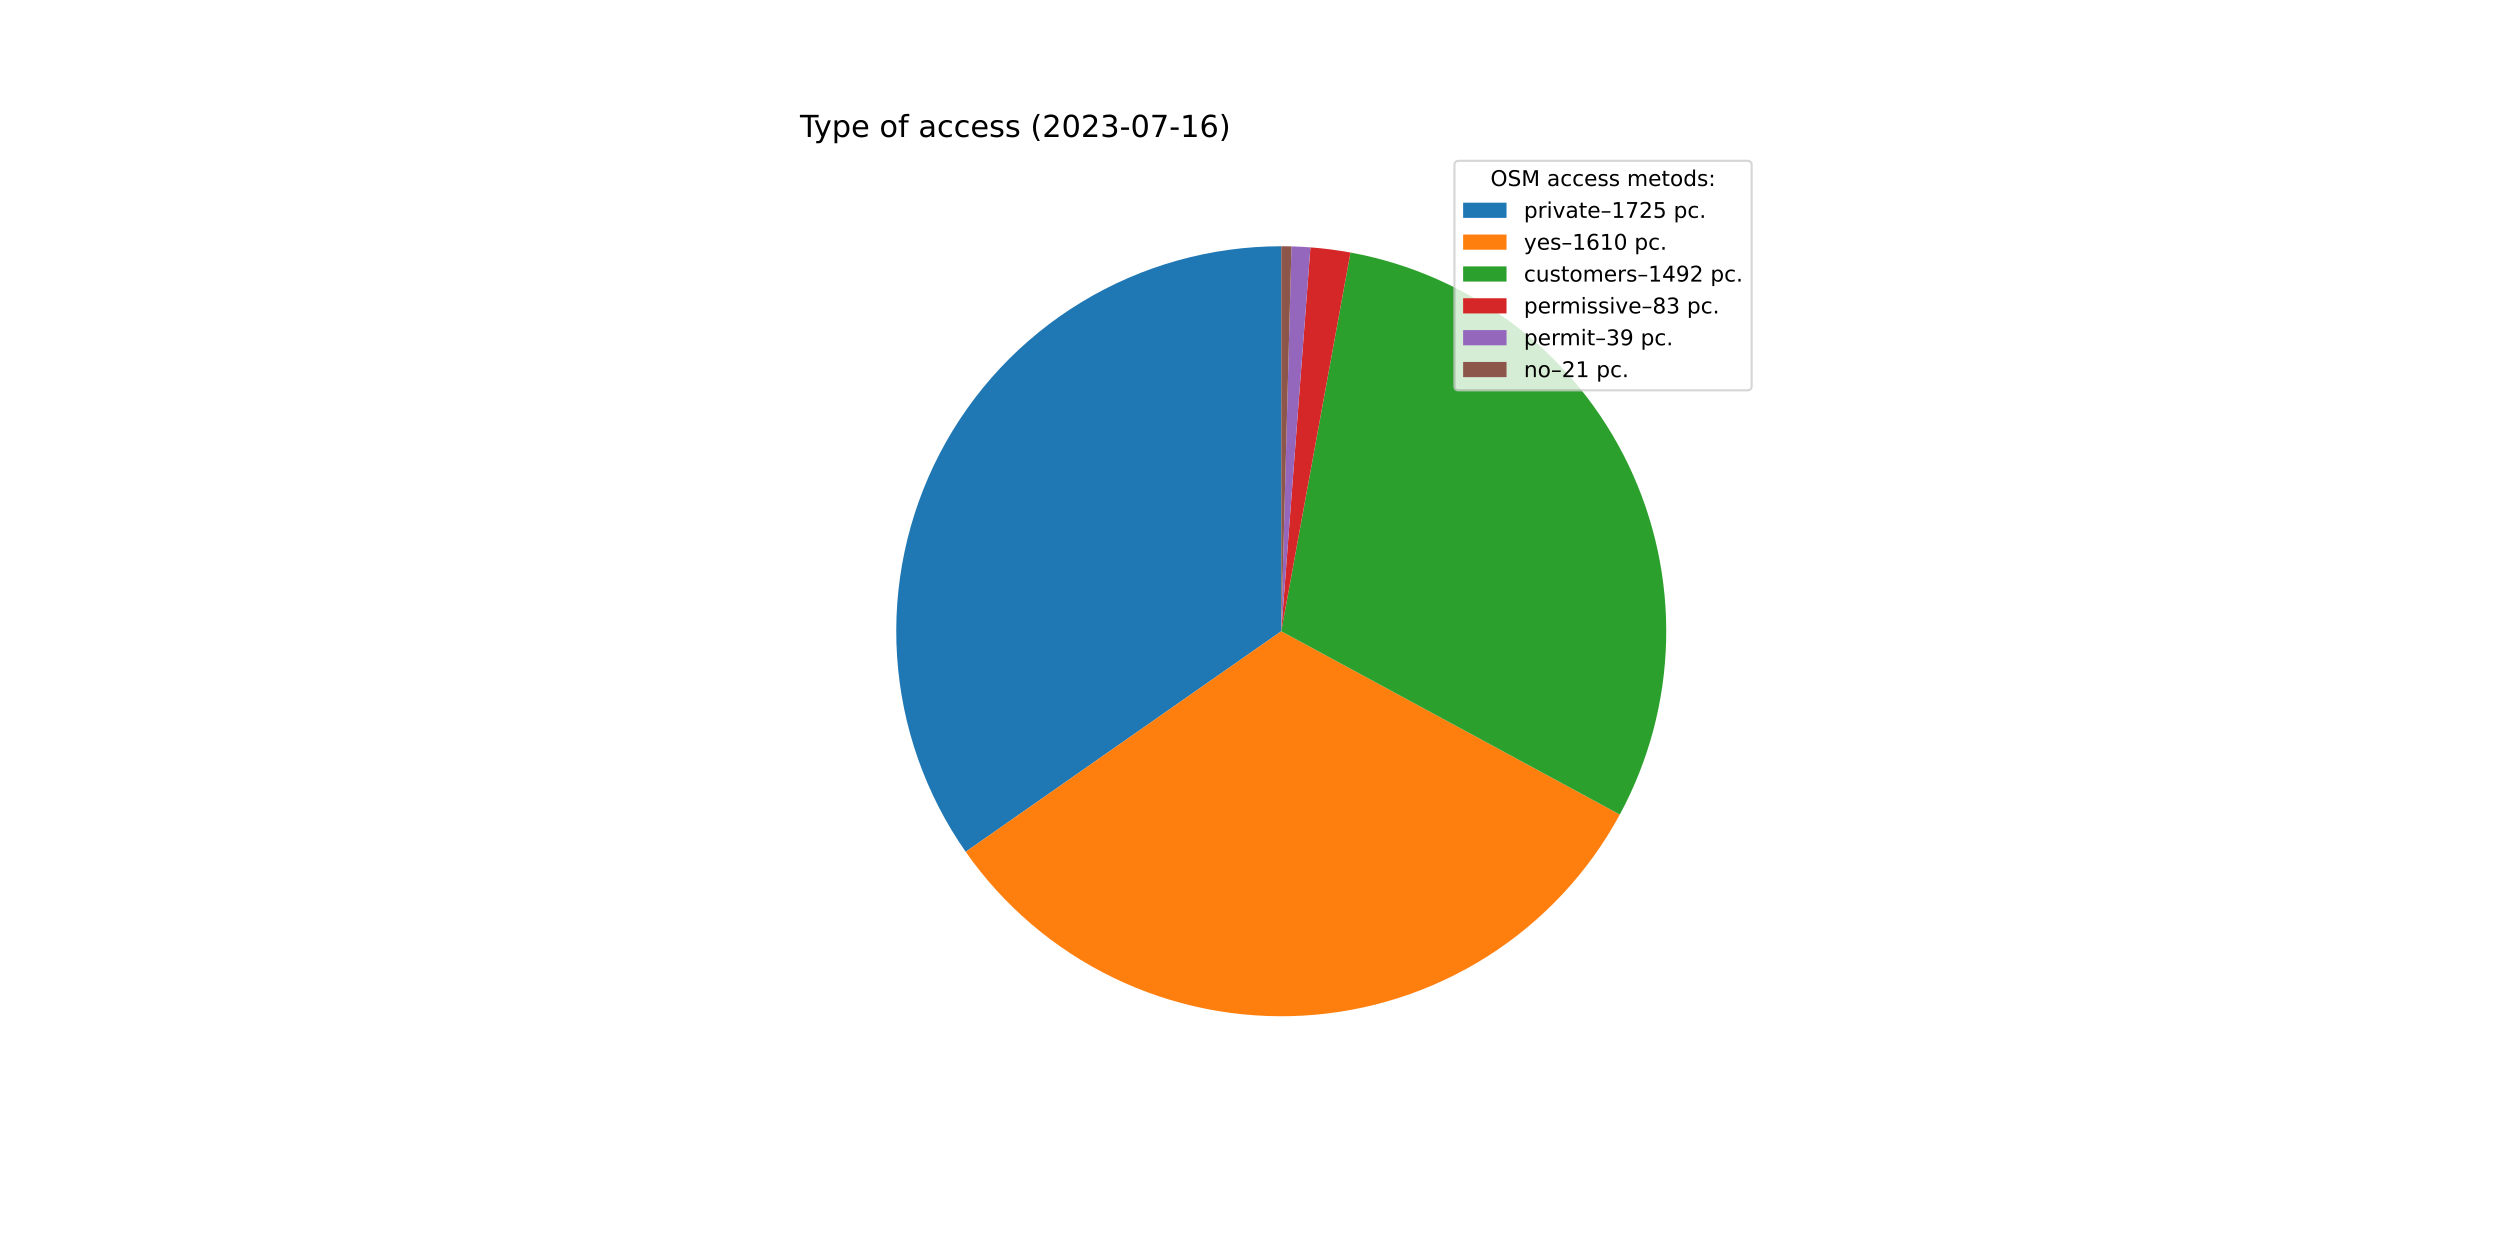
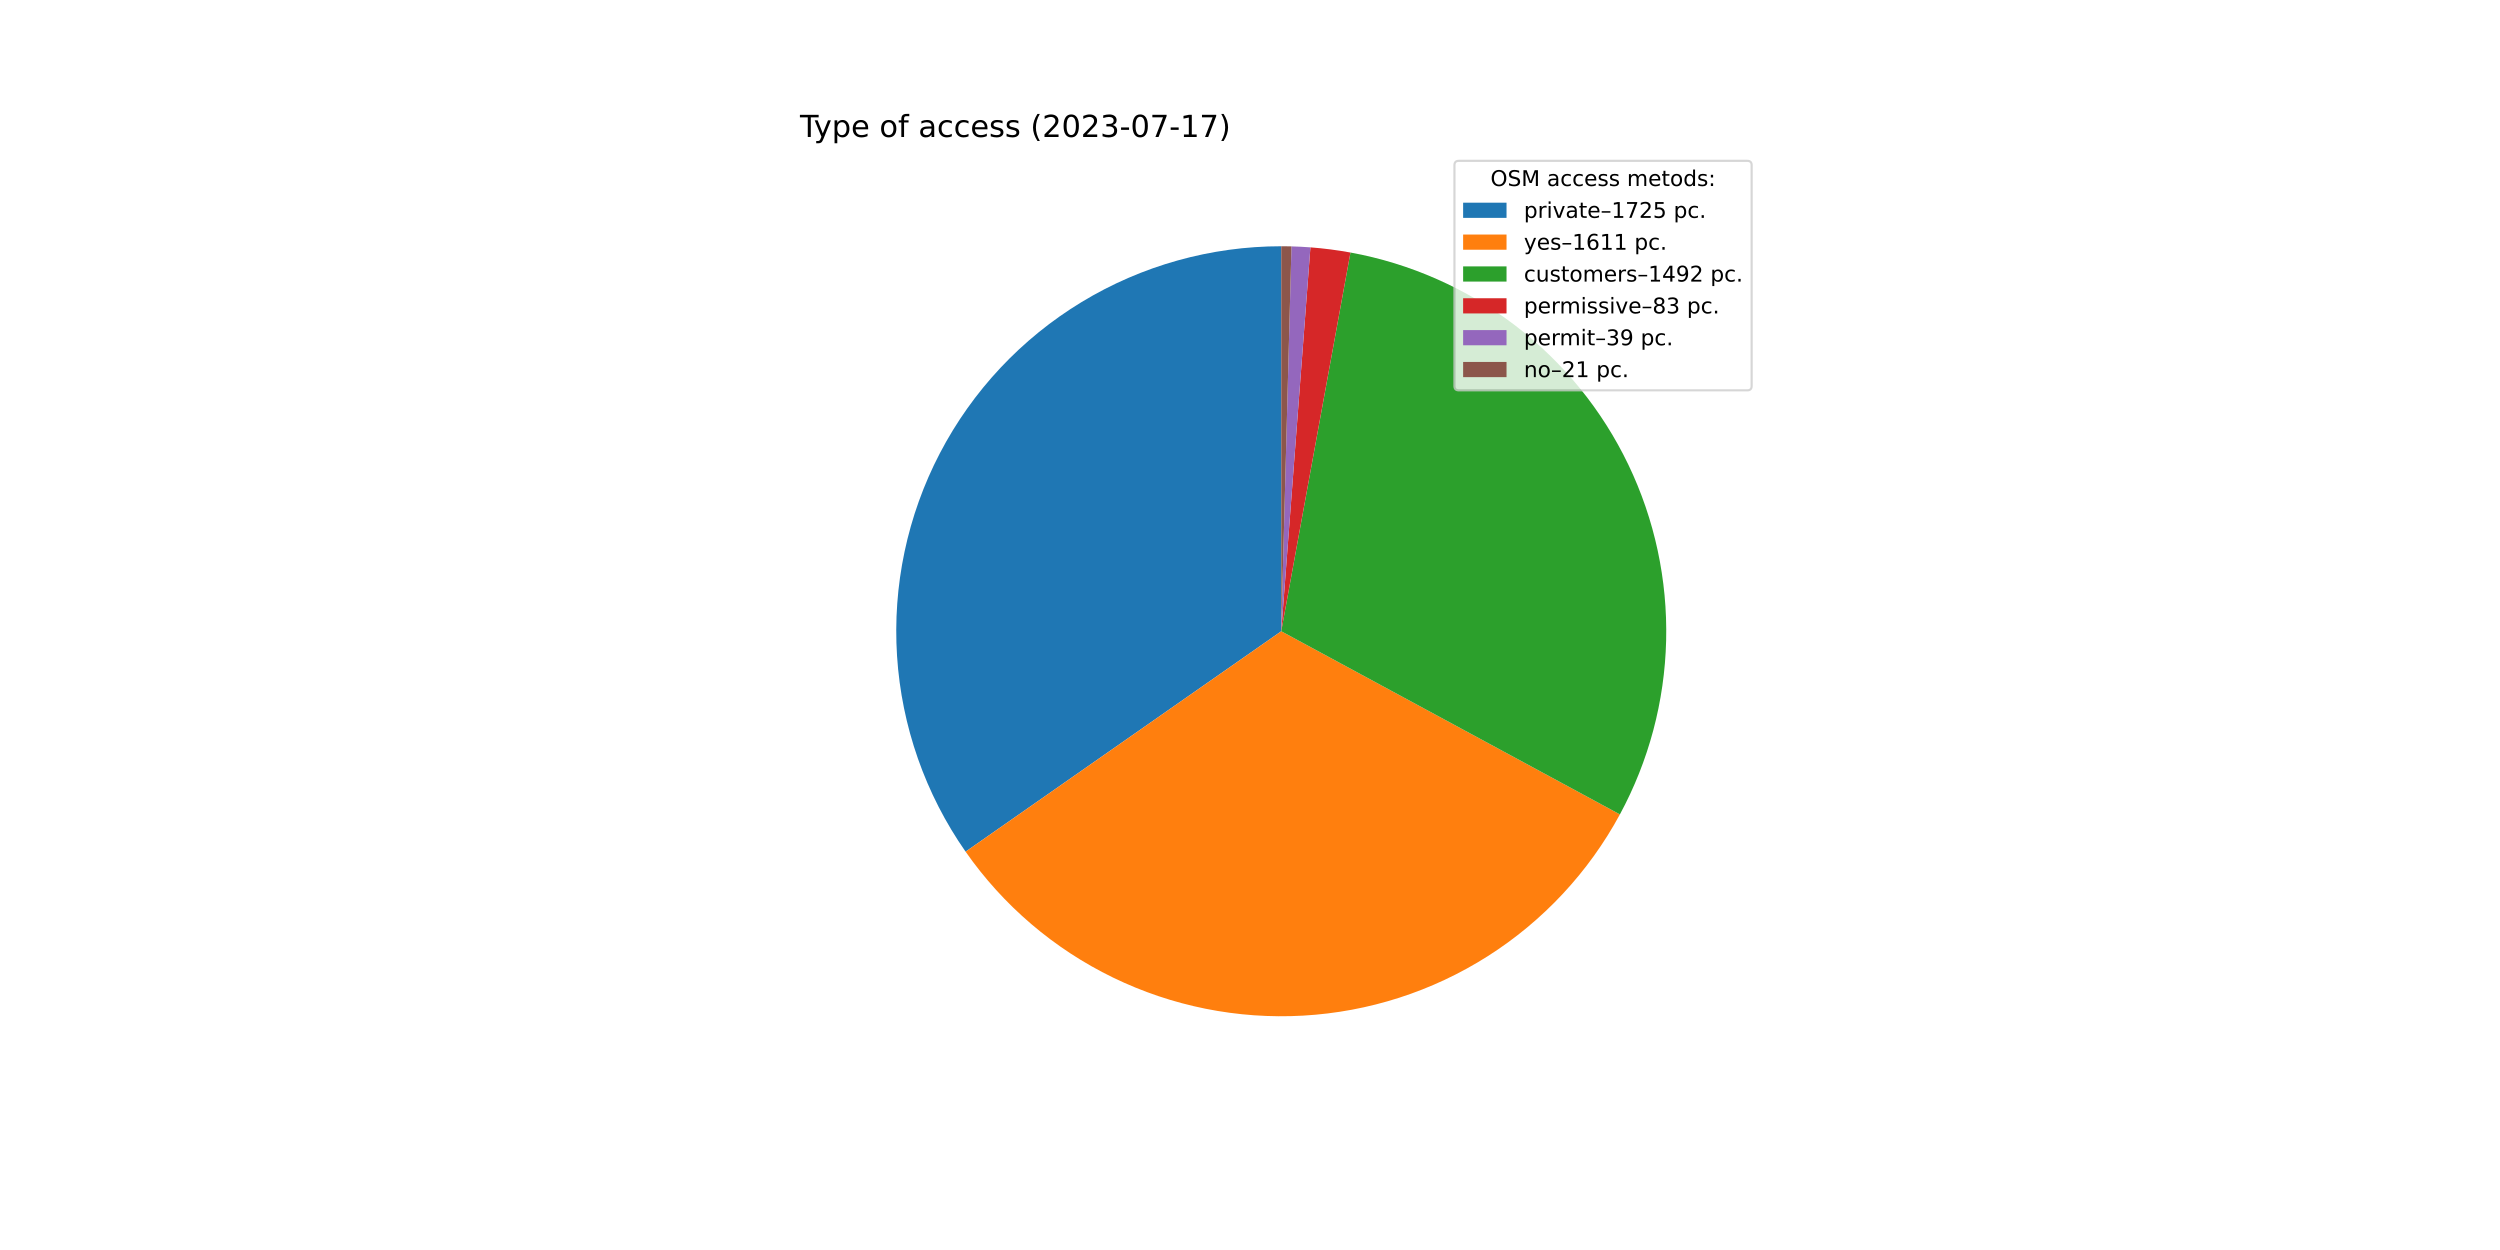
<svg xmlns="http://www.w3.org/2000/svg" xmlns:xlink="http://www.w3.org/1999/xlink" width="1152pt" height="576pt" viewBox="0 0 1152 576" version="1.1">
  <defs>
    <style type="text/css">*{stroke-linejoin: round; stroke-linecap: butt}</style>
  </defs>
  <g id="figure_1">
    <g id="patch_1">
      <path d="M 0 576  L 1152 576  L 1152 0  L 0 0  z " style="fill: #ffffff" />
    </g>
    <g id="axes_1">
      <g id="patch_2">
-         <path d="M 590.4 113.472  C 557.961 113.472 526.135 122.369 498.399 139.192  C 470.663 156.014 448.064 180.126 433.073 208.893  C 418.082 237.66 411.264 269.996 413.364 302.366  C 415.465 334.737 426.404 365.921 444.987 392.509  L 590.4 290.88  L 590.4 113.472  z " style="fill: #1f77b4" />
+         <path d="M 590.4 113.472  C 557.968 113.472 526.148 122.366 498.415 139.182  C 470.683 155.997 448.086 180.1 433.091 208.859  C 418.097 237.617 411.271 269.943 413.36 302.308  C 415.45 334.673 426.375 365.854 444.942 392.446  L 590.4 290.88  L 590.4 113.472  z " style="fill: #1f77b4" />
      </g>
      <g id="patch_3">
-         <path d="M 444.987 392.509  C 462.317 417.306 485.706 437.263 512.921 450.475  C 540.136 463.687 570.284 469.721 600.487 468.001  C 630.691 466.281 659.959 456.863 685.498 440.646  C 711.037 424.43 732.009 401.947 746.412 375.343  L 590.4 290.88  L 444.987 392.509  z " style="fill: #ff7f0e" />
+         <path d="M 444.942 392.446  C 462.269 417.261 485.661 437.234 512.885 450.458  C 540.109 463.682 570.269 469.722 600.485 468.001  C 630.702 466.281 659.981 456.856 685.528 440.627  C 711.075 424.399 732.049 401.899 746.447 375.278  L 590.4 290.88  L 444.942 392.446  z " style="fill: #ff7f0e" />
      </g>
      <g id="patch_4">
-         <path d="M 746.412 375.343  C 759.749 350.707 767.064 323.259 767.754 295.253  C 768.445 267.247 762.492 239.472 750.385 214.209  C 738.278 188.946 720.357 166.906 698.095 149.9  C 675.833 132.894 649.856 121.4 622.298 116.363  L 590.4 290.88  L 746.412 375.343  z " style="fill: #2ca02c" />
+         <path d="M 746.447 375.278  C 759.771 350.642 767.074 323.197 767.755 295.196  C 768.437 267.196 762.478 239.428 750.367 214.173  C 738.257 188.917 720.336 166.885 698.076 149.886  C 675.817 132.886 649.844 121.397 622.292 116.362  L 590.4 290.88  L 746.447 375.278  z " style="fill: #2ca02c" />
      </g>
      <g id="patch_5">
-         <path d="M 622.298 116.363  C 619.246 115.805 616.18 115.328 613.102 114.931  C 610.025 114.534 606.938 114.217 603.844 113.982  L 590.4 290.88  L 622.298 116.363  z " style="fill: #d62728" />
+         <path d="M 622.292 116.362  C 619.24 115.804 616.174 115.327 613.098 114.93  C 610.021 114.533 606.935 114.217 603.841 113.982  L 590.4 290.88  L 622.292 116.362  z " style="fill: #d62728" />
      </g>
      <g id="patch_6">
-         <path d="M 603.844 113.982  C 602.39 113.872 600.935 113.779 599.479 113.704  C 598.024 113.63 596.567 113.573 595.109 113.535  L 590.4 290.88  L 603.844 113.982  z " style="fill: #9467bd" />
+         <path d="M 603.841 113.982  C 602.388 113.871 600.933 113.779 599.478 113.704  C 598.022 113.63 596.565 113.573 595.108 113.534  L 590.4 290.88  L 603.841 113.982  z " style="fill: #9467bd" />
      </g>
      <g id="patch_7">
-         <path d="M 595.109 113.535  C 594.325 113.514 593.54 113.498 592.755 113.488  C 591.97 113.477 591.185 113.472 590.4 113.472  L 590.4 290.88  L 595.109 113.535  z " style="fill: #8c564b" />
+         <path d="M 595.108 113.534  C 594.324 113.514 593.539 113.498 592.754 113.488  C 591.97 113.477 591.185 113.472 590.4 113.472  L 590.4 290.88  L 595.108 113.534  z " style="fill: #8c564b" />
      </g>
      <g id="matplotlib.axis_1" />
      <g id="matplotlib.axis_2" />
      <g id="text_1">
        <g transform="translate(368.64 63.12)scale(0.14 -0.14)">
          <defs>
            <path id="DejaVuSans-54" d="M -19 4666  L 3928 4666  L 3928 4134  L 2272 4134  L 2272 0  L 1638 0  L 1638 4134  L -19 4134  L -19 4666  z " transform="scale(0.015625)" />
            <path id="DejaVuSans-79" d="M 2059 -325  Q 1816 -950 1584 -1140  Q 1353 -1331 966 -1331  L 506 -1331  L 506 -850  L 844 -850  Q 1081 -850 1212 -737  Q 1344 -625 1503 -206  L 1606 56  L 191 3500  L 800 3500  L 1894 763  L 2988 3500  L 3597 3500  L 2059 -325  z " transform="scale(0.015625)" />
            <path id="DejaVuSans-70" d="M 1159 525  L 1159 -1331  L 581 -1331  L 581 3500  L 1159 3500  L 1159 2969  Q 1341 3281 1617 3432  Q 1894 3584 2278 3584  Q 2916 3584 3314 3078  Q 3713 2572 3713 1747  Q 3713 922 3314 415  Q 2916 -91 2278 -91  Q 1894 -91 1617 61  Q 1341 213 1159 525  z M 3116 1747  Q 3116 2381 2855 2742  Q 2594 3103 2138 3103  Q 1681 3103 1420 2742  Q 1159 2381 1159 1747  Q 1159 1113 1420 752  Q 1681 391 2138 391  Q 2594 391 2855 752  Q 3116 1113 3116 1747  z " transform="scale(0.015625)" />
            <path id="DejaVuSans-65" d="M 3597 1894  L 3597 1613  L 953 1613  Q 991 1019 1311 708  Q 1631 397 2203 397  Q 2534 397 2845 478  Q 3156 559 3463 722  L 3463 178  Q 3153 47 2828 -22  Q 2503 -91 2169 -91  Q 1331 -91 842 396  Q 353 884 353 1716  Q 353 2575 817 3079  Q 1281 3584 2069 3584  Q 2775 3584 3186 3129  Q 3597 2675 3597 1894  z M 3022 2063  Q 3016 2534 2758 2815  Q 2500 3097 2075 3097  Q 1594 3097 1305 2825  Q 1016 2553 972 2059  L 3022 2063  z " transform="scale(0.015625)" />
            <path id="DejaVuSans-20" transform="scale(0.015625)" />
            <path id="DejaVuSans-6f" d="M 1959 3097  Q 1497 3097 1228 2736  Q 959 2375 959 1747  Q 959 1119 1226 758  Q 1494 397 1959 397  Q 2419 397 2687 759  Q 2956 1122 2956 1747  Q 2956 2369 2687 2733  Q 2419 3097 1959 3097  z M 1959 3584  Q 2709 3584 3137 3096  Q 3566 2609 3566 1747  Q 3566 888 3137 398  Q 2709 -91 1959 -91  Q 1206 -91 779 398  Q 353 888 353 1747  Q 353 2609 779 3096  Q 1206 3584 1959 3584  z " transform="scale(0.015625)" />
            <path id="DejaVuSans-66" d="M 2375 4863  L 2375 4384  L 1825 4384  Q 1516 4384 1395 4259  Q 1275 4134 1275 3809  L 1275 3500  L 2222 3500  L 2222 3053  L 1275 3053  L 1275 0  L 697 0  L 697 3053  L 147 3053  L 147 3500  L 697 3500  L 697 3744  Q 697 4328 969 4595  Q 1241 4863 1831 4863  L 2375 4863  z " transform="scale(0.015625)" />
            <path id="DejaVuSans-61" d="M 2194 1759  Q 1497 1759 1228 1600  Q 959 1441 959 1056  Q 959 750 1161 570  Q 1363 391 1709 391  Q 2188 391 2477 730  Q 2766 1069 2766 1631  L 2766 1759  L 2194 1759  z M 3341 1997  L 3341 0  L 2766 0  L 2766 531  Q 2569 213 2275 61  Q 1981 -91 1556 -91  Q 1019 -91 701 211  Q 384 513 384 1019  Q 384 1609 779 1909  Q 1175 2209 1959 2209  L 2766 2209  L 2766 2266  Q 2766 2663 2505 2880  Q 2244 3097 1772 3097  Q 1472 3097 1187 3025  Q 903 2953 641 2809  L 641 3341  Q 956 3463 1253 3523  Q 1550 3584 1831 3584  Q 2591 3584 2966 3190  Q 3341 2797 3341 1997  z " transform="scale(0.015625)" />
            <path id="DejaVuSans-63" d="M 3122 3366  L 3122 2828  Q 2878 2963 2633 3030  Q 2388 3097 2138 3097  Q 1578 3097 1268 2742  Q 959 2388 959 1747  Q 959 1106 1268 751  Q 1578 397 2138 397  Q 2388 397 2633 464  Q 2878 531 3122 666  L 3122 134  Q 2881 22 2623 -34  Q 2366 -91 2075 -91  Q 1284 -91 818 406  Q 353 903 353 1747  Q 353 2603 823 3093  Q 1294 3584 2113 3584  Q 2378 3584 2631 3529  Q 2884 3475 3122 3366  z " transform="scale(0.015625)" />
            <path id="DejaVuSans-73" d="M 2834 3397  L 2834 2853  Q 2591 2978 2328 3040  Q 2066 3103 1784 3103  Q 1356 3103 1142 2972  Q 928 2841 928 2578  Q 928 2378 1081 2264  Q 1234 2150 1697 2047  L 1894 2003  Q 2506 1872 2764 1633  Q 3022 1394 3022 966  Q 3022 478 2636 193  Q 2250 -91 1575 -91  Q 1294 -91 989 -36  Q 684 19 347 128  L 347 722  Q 666 556 975 473  Q 1284 391 1588 391  Q 1994 391 2212 530  Q 2431 669 2431 922  Q 2431 1156 2273 1281  Q 2116 1406 1581 1522  L 1381 1569  Q 847 1681 609 1914  Q 372 2147 372 2553  Q 372 3047 722 3315  Q 1072 3584 1716 3584  Q 2034 3584 2315 3537  Q 2597 3491 2834 3397  z " transform="scale(0.015625)" />
            <path id="DejaVuSans-28" d="M 1984 4856  Q 1566 4138 1362 3434  Q 1159 2731 1159 2009  Q 1159 1288 1364 580  Q 1569 -128 1984 -844  L 1484 -844  Q 1016 -109 783 600  Q 550 1309 550 2009  Q 550 2706 781 3412  Q 1013 4119 1484 4856  L 1984 4856  z " transform="scale(0.015625)" />
            <path id="DejaVuSans-32" d="M 1228 531  L 3431 531  L 3431 0  L 469 0  L 469 531  Q 828 903 1448 1529  Q 2069 2156 2228 2338  Q 2531 2678 2651 2914  Q 2772 3150 2772 3378  Q 2772 3750 2511 3984  Q 2250 4219 1831 4219  Q 1534 4219 1204 4116  Q 875 4013 500 3803  L 500 4441  Q 881 4594 1212 4672  Q 1544 4750 1819 4750  Q 2544 4750 2975 4387  Q 3406 4025 3406 3419  Q 3406 3131 3298 2873  Q 3191 2616 2906 2266  Q 2828 2175 2409 1742  Q 1991 1309 1228 531  z " transform="scale(0.015625)" />
            <path id="DejaVuSans-30" d="M 2034 4250  Q 1547 4250 1301 3770  Q 1056 3291 1056 2328  Q 1056 1369 1301 889  Q 1547 409 2034 409  Q 2525 409 2770 889  Q 3016 1369 3016 2328  Q 3016 3291 2770 3770  Q 2525 4250 2034 4250  z M 2034 4750  Q 2819 4750 3233 4129  Q 3647 3509 3647 2328  Q 3647 1150 3233 529  Q 2819 -91 2034 -91  Q 1250 -91 836 529  Q 422 1150 422 2328  Q 422 3509 836 4129  Q 1250 4750 2034 4750  z " transform="scale(0.015625)" />
            <path id="DejaVuSans-33" d="M 2597 2516  Q 3050 2419 3304 2112  Q 3559 1806 3559 1356  Q 3559 666 3084 287  Q 2609 -91 1734 -91  Q 1441 -91 1130 -33  Q 819 25 488 141  L 488 750  Q 750 597 1062 519  Q 1375 441 1716 441  Q 2309 441 2620 675  Q 2931 909 2931 1356  Q 2931 1769 2642 2001  Q 2353 2234 1838 2234  L 1294 2234  L 1294 2753  L 1863 2753  Q 2328 2753 2575 2939  Q 2822 3125 2822 3475  Q 2822 3834 2567 4026  Q 2313 4219 1838 4219  Q 1578 4219 1281 4162  Q 984 4106 628 3988  L 628 4550  Q 988 4650 1302 4700  Q 1616 4750 1894 4750  Q 2613 4750 3031 4423  Q 3450 4097 3450 3541  Q 3450 3153 3228 2886  Q 3006 2619 2597 2516  z " transform="scale(0.015625)" />
            <path id="DejaVuSans-2d" d="M 313 2009  L 1997 2009  L 1997 1497  L 313 1497  L 313 2009  z " transform="scale(0.015625)" />
            <path id="DejaVuSans-37" d="M 525 4666  L 3525 4666  L 3525 4397  L 1831 0  L 1172 0  L 2766 4134  L 525 4134  L 525 4666  z " transform="scale(0.015625)" />
            <path id="DejaVuSans-31" d="M 794 531  L 1825 531  L 1825 4091  L 703 3866  L 703 4441  L 1819 4666  L 2450 4666  L 2450 531  L 3481 531  L 3481 0  L 794 0  L 794 531  z " transform="scale(0.015625)" />
-             <path id="DejaVuSans-36" d="M 2113 2584  Q 1688 2584 1439 2293  Q 1191 2003 1191 1497  Q 1191 994 1439 701  Q 1688 409 2113 409  Q 2538 409 2786 701  Q 3034 994 3034 1497  Q 3034 2003 2786 2293  Q 2538 2584 2113 2584  z M 3366 4563  L 3366 3988  Q 3128 4100 2886 4159  Q 2644 4219 2406 4219  Q 1781 4219 1451 3797  Q 1122 3375 1075 2522  Q 1259 2794 1537 2939  Q 1816 3084 2150 3084  Q 2853 3084 3261 2657  Q 3669 2231 3669 1497  Q 3669 778 3244 343  Q 2819 -91 2113 -91  Q 1303 -91 875 529  Q 447 1150 447 2328  Q 447 3434 972 4092  Q 1497 4750 2381 4750  Q 2619 4750 2861 4703  Q 3103 4656 3366 4563  z " transform="scale(0.015625)" />
            <path id="DejaVuSans-29" d="M 513 4856  L 1013 4856  Q 1481 4119 1714 3412  Q 1947 2706 1947 2009  Q 1947 1309 1714 600  Q 1481 -109 1013 -844  L 513 -844  Q 928 -128 1133 580  Q 1338 1288 1338 2009  Q 1338 2731 1133 3434  Q 928 4138 513 4856  z " transform="scale(0.015625)" />
          </defs>
          <use xlink:href="#DejaVuSans-54" />
          <use xlink:href="#DejaVuSans-79" x="45.459" />
          <use xlink:href="#DejaVuSans-70" x="104.639" />
          <use xlink:href="#DejaVuSans-65" x="168.115" />
          <use xlink:href="#DejaVuSans-20" x="229.639" />
          <use xlink:href="#DejaVuSans-6f" x="261.426" />
          <use xlink:href="#DejaVuSans-66" x="322.607" />
          <use xlink:href="#DejaVuSans-20" x="357.812" />
          <use xlink:href="#DejaVuSans-61" x="389.6" />
          <use xlink:href="#DejaVuSans-63" x="450.879" />
          <use xlink:href="#DejaVuSans-63" x="505.859" />
          <use xlink:href="#DejaVuSans-65" x="560.84" />
          <use xlink:href="#DejaVuSans-73" x="622.363" />
          <use xlink:href="#DejaVuSans-73" x="674.463" />
          <use xlink:href="#DejaVuSans-20" x="726.562" />
          <use xlink:href="#DejaVuSans-28" x="758.35" />
          <use xlink:href="#DejaVuSans-32" x="797.363" />
          <use xlink:href="#DejaVuSans-30" x="860.986" />
          <use xlink:href="#DejaVuSans-32" x="924.609" />
          <use xlink:href="#DejaVuSans-33" x="988.232" />
          <use xlink:href="#DejaVuSans-2d" x="1051.855" />
          <use xlink:href="#DejaVuSans-30" x="1087.939" />
          <use xlink:href="#DejaVuSans-37" x="1151.562" />
          <use xlink:href="#DejaVuSans-2d" x="1215.186" />
          <use xlink:href="#DejaVuSans-31" x="1251.27" />
-           <use xlink:href="#DejaVuSans-36" x="1314.893" />
+           <use xlink:href="#DejaVuSans-37" x="1314.893" />
          <use xlink:href="#DejaVuSans-29" x="1378.516" />
        </g>
      </g>
      <g id="legend_1">
        <g id="patch_8">
          <path d="M 672.208 179.867  L 805.16 179.867  Q 807.16 179.867 807.16 177.867  L 807.16 76.12  Q 807.16 74.12 805.16 74.12  L 672.208 74.12  Q 670.208 74.12 670.208 76.12  L 670.208 177.867  Q 670.208 179.867 672.208 179.867  z " style="fill: #ffffff; opacity: 0.8; stroke: #cccccc; stroke-linejoin: miter" />
        </g>
        <g id="text_2">
          <g transform="translate(686.8038 85.71844)scale(0.1 -0.1)">
            <defs>
              <path id="DejaVuSans-4f" d="M 2522 4238  Q 1834 4238 1429 3725  Q 1025 3213 1025 2328  Q 1025 1447 1429 934  Q 1834 422 2522 422  Q 3209 422 3611 934  Q 4013 1447 4013 2328  Q 4013 3213 3611 3725  Q 3209 4238 2522 4238  z M 2522 4750  Q 3503 4750 4090 4092  Q 4678 3434 4678 2328  Q 4678 1225 4090 567  Q 3503 -91 2522 -91  Q 1538 -91 948 565  Q 359 1222 359 2328  Q 359 3434 948 4092  Q 1538 4750 2522 4750  z " transform="scale(0.015625)" />
              <path id="DejaVuSans-53" d="M 3425 4513  L 3425 3897  Q 3066 4069 2747 4153  Q 2428 4238 2131 4238  Q 1616 4238 1336 4038  Q 1056 3838 1056 3469  Q 1056 3159 1242 3001  Q 1428 2844 1947 2747  L 2328 2669  Q 3034 2534 3370 2195  Q 3706 1856 3706 1288  Q 3706 609 3251 259  Q 2797 -91 1919 -91  Q 1588 -91 1214 -16  Q 841 59 441 206  L 441 856  Q 825 641 1194 531  Q 1563 422 1919 422  Q 2459 422 2753 634  Q 3047 847 3047 1241  Q 3047 1584 2836 1778  Q 2625 1972 2144 2069  L 1759 2144  Q 1053 2284 737 2584  Q 422 2884 422 3419  Q 422 4038 858 4394  Q 1294 4750 2059 4750  Q 2388 4750 2728 4690  Q 3069 4631 3425 4513  z " transform="scale(0.015625)" />
              <path id="DejaVuSans-4d" d="M 628 4666  L 1569 4666  L 2759 1491  L 3956 4666  L 4897 4666  L 4897 0  L 4281 0  L 4281 4097  L 3078 897  L 2444 897  L 1241 4097  L 1241 0  L 628 0  L 628 4666  z " transform="scale(0.015625)" />
              <path id="DejaVuSans-6d" d="M 3328 2828  Q 3544 3216 3844 3400  Q 4144 3584 4550 3584  Q 5097 3584 5394 3201  Q 5691 2819 5691 2113  L 5691 0  L 5113 0  L 5113 2094  Q 5113 2597 4934 2840  Q 4756 3084 4391 3084  Q 3944 3084 3684 2787  Q 3425 2491 3425 1978  L 3425 0  L 2847 0  L 2847 2094  Q 2847 2600 2669 2842  Q 2491 3084 2119 3084  Q 1678 3084 1418 2786  Q 1159 2488 1159 1978  L 1159 0  L 581 0  L 581 3500  L 1159 3500  L 1159 2956  Q 1356 3278 1631 3431  Q 1906 3584 2284 3584  Q 2666 3584 2933 3390  Q 3200 3197 3328 2828  z " transform="scale(0.015625)" />
              <path id="DejaVuSans-74" d="M 1172 4494  L 1172 3500  L 2356 3500  L 2356 3053  L 1172 3053  L 1172 1153  Q 1172 725 1289 603  Q 1406 481 1766 481  L 2356 481  L 2356 0  L 1766 0  Q 1100 0 847 248  Q 594 497 594 1153  L 594 3053  L 172 3053  L 172 3500  L 594 3500  L 594 4494  L 1172 4494  z " transform="scale(0.015625)" />
              <path id="DejaVuSans-64" d="M 2906 2969  L 2906 4863  L 3481 4863  L 3481 0  L 2906 0  L 2906 525  Q 2725 213 2448 61  Q 2172 -91 1784 -91  Q 1150 -91 751 415  Q 353 922 353 1747  Q 353 2572 751 3078  Q 1150 3584 1784 3584  Q 2172 3584 2448 3432  Q 2725 3281 2906 2969  z M 947 1747  Q 947 1113 1208 752  Q 1469 391 1925 391  Q 2381 391 2643 752  Q 2906 1113 2906 1747  Q 2906 2381 2643 2742  Q 2381 3103 1925 3103  Q 1469 3103 1208 2742  Q 947 2381 947 1747  z " transform="scale(0.015625)" />
              <path id="DejaVuSans-3a" d="M 750 794  L 1409 794  L 1409 0  L 750 0  L 750 794  z M 750 3309  L 1409 3309  L 1409 2516  L 750 2516  L 750 3309  z " transform="scale(0.015625)" />
            </defs>
            <use xlink:href="#DejaVuSans-4f" />
            <use xlink:href="#DejaVuSans-53" x="78.711" />
            <use xlink:href="#DejaVuSans-4d" x="142.188" />
            <use xlink:href="#DejaVuSans-20" x="228.467" />
            <use xlink:href="#DejaVuSans-61" x="260.254" />
            <use xlink:href="#DejaVuSans-63" x="321.533" />
            <use xlink:href="#DejaVuSans-63" x="376.514" />
            <use xlink:href="#DejaVuSans-65" x="431.494" />
            <use xlink:href="#DejaVuSans-73" x="493.018" />
            <use xlink:href="#DejaVuSans-73" x="545.117" />
            <use xlink:href="#DejaVuSans-20" x="597.217" />
            <use xlink:href="#DejaVuSans-6d" x="629.004" />
            <use xlink:href="#DejaVuSans-65" x="726.416" />
            <use xlink:href="#DejaVuSans-74" x="787.939" />
            <use xlink:href="#DejaVuSans-6f" x="827.148" />
            <use xlink:href="#DejaVuSans-64" x="888.33" />
            <use xlink:href="#DejaVuSans-73" x="951.807" />
            <use xlink:href="#DejaVuSans-3a" x="1003.906" />
          </g>
        </g>
        <g id="patch_9">
          <path d="M 674.208 100.397  L 694.208 100.397  L 694.208 93.397  L 674.208 93.397  z " style="fill: #1f77b4" />
        </g>
        <g id="text_3">
          <g transform="translate(702.2084 100.3966)scale(0.1 -0.1)">
            <defs>
              <path id="DejaVuSans-72" d="M 2631 2963  Q 2534 3019 2420 3045  Q 2306 3072 2169 3072  Q 1681 3072 1420 2755  Q 1159 2438 1159 1844  L 1159 0  L 581 0  L 581 3500  L 1159 3500  L 1159 2956  Q 1341 3275 1631 3429  Q 1922 3584 2338 3584  Q 2397 3584 2469 3576  Q 2541 3569 2628 3553  L 2631 2963  z " transform="scale(0.015625)" />
              <path id="DejaVuSans-69" d="M 603 3500  L 1178 3500  L 1178 0  L 603 0  L 603 3500  z M 603 4863  L 1178 4863  L 1178 4134  L 603 4134  L 603 4863  z " transform="scale(0.015625)" />
              <path id="DejaVuSans-76" d="M 191 3500  L 800 3500  L 1894 563  L 2988 3500  L 3597 3500  L 2284 0  L 1503 0  L 191 3500  z " transform="scale(0.015625)" />
              <path id="DejaVuSans-2013" d="M 313 1978  L 2888 1978  L 2888 1528  L 313 1528  L 313 1978  z " transform="scale(0.015625)" />
              <path id="DejaVuSans-35" d="M 691 4666  L 3169 4666  L 3169 4134  L 1269 4134  L 1269 2991  Q 1406 3038 1543 3061  Q 1681 3084 1819 3084  Q 2600 3084 3056 2656  Q 3513 2228 3513 1497  Q 3513 744 3044 326  Q 2575 -91 1722 -91  Q 1428 -91 1123 -41  Q 819 9 494 109  L 494 744  Q 775 591 1075 516  Q 1375 441 1709 441  Q 2250 441 2565 725  Q 2881 1009 2881 1497  Q 2881 1984 2565 2268  Q 2250 2553 1709 2553  Q 1456 2553 1204 2497  Q 953 2441 691 2322  L 691 4666  z " transform="scale(0.015625)" />
              <path id="DejaVuSans-2e" d="M 684 794  L 1344 794  L 1344 0  L 684 0  L 684 794  z " transform="scale(0.015625)" />
            </defs>
            <use xlink:href="#DejaVuSans-70" />
            <use xlink:href="#DejaVuSans-72" x="63.477" />
            <use xlink:href="#DejaVuSans-69" x="104.59" />
            <use xlink:href="#DejaVuSans-76" x="132.373" />
            <use xlink:href="#DejaVuSans-61" x="191.553" />
            <use xlink:href="#DejaVuSans-74" x="252.832" />
            <use xlink:href="#DejaVuSans-65" x="292.041" />
            <use xlink:href="#DejaVuSans-2013" x="353.564" />
            <use xlink:href="#DejaVuSans-31" x="403.564" />
            <use xlink:href="#DejaVuSans-37" x="467.188" />
            <use xlink:href="#DejaVuSans-32" x="530.811" />
            <use xlink:href="#DejaVuSans-35" x="594.434" />
            <use xlink:href="#DejaVuSans-20" x="658.057" />
            <use xlink:href="#DejaVuSans-70" x="689.844" />
            <use xlink:href="#DejaVuSans-63" x="753.32" />
            <use xlink:href="#DejaVuSans-2e" x="808.301" />
          </g>
        </g>
        <g id="patch_10">
          <path d="M 674.208 115.075  L 694.208 115.075  L 694.208 108.075  L 674.208 108.075  z " style="fill: #ff7f0e" />
        </g>
        <g id="text_4">
          <g transform="translate(702.2084 115.0747)scale(0.1 -0.1)">
+             <defs>
+               <path id="DejaVuSans-36" d="M 2113 2584  Q 1688 2584 1439 2293  Q 1191 2003 1191 1497  Q 1191 994 1439 701  Q 1688 409 2113 409  Q 2538 409 2786 701  Q 3034 994 3034 1497  Q 3034 2003 2786 2293  Q 2538 2584 2113 2584  z M 3366 4563  L 3366 3988  Q 3128 4100 2886 4159  Q 2644 4219 2406 4219  Q 1781 4219 1451 3797  Q 1122 3375 1075 2522  Q 1259 2794 1537 2939  Q 1816 3084 2150 3084  Q 2853 3084 3261 2657  Q 3669 2231 3669 1497  Q 3669 778 3244 343  Q 2819 -91 2113 -91  Q 1303 -91 875 529  Q 447 1150 447 2328  Q 447 3434 972 4092  Q 1497 4750 2381 4750  Q 2619 4750 2861 4703  Q 3103 4656 3366 4563  z " transform="scale(0.015625)" />
+             </defs>
            <use xlink:href="#DejaVuSans-79" />
            <use xlink:href="#DejaVuSans-65" x="59.18" />
            <use xlink:href="#DejaVuSans-73" x="120.703" />
            <use xlink:href="#DejaVuSans-2013" x="172.803" />
            <use xlink:href="#DejaVuSans-31" x="222.803" />
            <use xlink:href="#DejaVuSans-36" x="286.426" />
            <use xlink:href="#DejaVuSans-31" x="350.049" />
-             <use xlink:href="#DejaVuSans-30" x="413.672" />
+             <use xlink:href="#DejaVuSans-31" x="413.672" />
            <use xlink:href="#DejaVuSans-20" x="477.295" />
            <use xlink:href="#DejaVuSans-70" x="509.082" />
            <use xlink:href="#DejaVuSans-63" x="572.559" />
            <use xlink:href="#DejaVuSans-2e" x="627.539" />
          </g>
        </g>
        <g id="patch_11">
          <path d="M 674.208 129.753  L 694.208 129.753  L 694.208 122.753  L 674.208 122.753  z " style="fill: #2ca02c" />
        </g>
        <g id="text_5">
          <g transform="translate(702.2084 129.7528)scale(0.1 -0.1)">
            <defs>
              <path id="DejaVuSans-75" d="M 544 1381  L 544 3500  L 1119 3500  L 1119 1403  Q 1119 906 1312 657  Q 1506 409 1894 409  Q 2359 409 2629 706  Q 2900 1003 2900 1516  L 2900 3500  L 3475 3500  L 3475 0  L 2900 0  L 2900 538  Q 2691 219 2414 64  Q 2138 -91 1772 -91  Q 1169 -91 856 284  Q 544 659 544 1381  z M 1991 3584  L 1991 3584  z " transform="scale(0.015625)" />
              <path id="DejaVuSans-34" d="M 2419 4116  L 825 1625  L 2419 1625  L 2419 4116  z M 2253 4666  L 3047 4666  L 3047 1625  L 3713 1625  L 3713 1100  L 3047 1100  L 3047 0  L 2419 0  L 2419 1100  L 313 1100  L 313 1709  L 2253 4666  z " transform="scale(0.015625)" />
              <path id="DejaVuSans-39" d="M 703 97  L 703 672  Q 941 559 1184 500  Q 1428 441 1663 441  Q 2288 441 2617 861  Q 2947 1281 2994 2138  Q 2813 1869 2534 1725  Q 2256 1581 1919 1581  Q 1219 1581 811 2004  Q 403 2428 403 3163  Q 403 3881 828 4315  Q 1253 4750 1959 4750  Q 2769 4750 3195 4129  Q 3622 3509 3622 2328  Q 3622 1225 3098 567  Q 2575 -91 1691 -91  Q 1453 -91 1209 -44  Q 966 3 703 97  z M 1959 2075  Q 2384 2075 2632 2365  Q 2881 2656 2881 3163  Q 2881 3666 2632 3958  Q 2384 4250 1959 4250  Q 1534 4250 1286 3958  Q 1038 3666 1038 3163  Q 1038 2656 1286 2365  Q 1534 2075 1959 2075  z " transform="scale(0.015625)" />
            </defs>
            <use xlink:href="#DejaVuSans-63" />
            <use xlink:href="#DejaVuSans-75" x="54.98" />
            <use xlink:href="#DejaVuSans-73" x="118.359" />
            <use xlink:href="#DejaVuSans-74" x="170.459" />
            <use xlink:href="#DejaVuSans-6f" x="209.668" />
            <use xlink:href="#DejaVuSans-6d" x="270.85" />
            <use xlink:href="#DejaVuSans-65" x="368.262" />
            <use xlink:href="#DejaVuSans-72" x="429.785" />
            <use xlink:href="#DejaVuSans-73" x="470.898" />
            <use xlink:href="#DejaVuSans-2013" x="522.998" />
            <use xlink:href="#DejaVuSans-31" x="572.998" />
            <use xlink:href="#DejaVuSans-34" x="636.621" />
            <use xlink:href="#DejaVuSans-39" x="700.244" />
            <use xlink:href="#DejaVuSans-32" x="763.867" />
            <use xlink:href="#DejaVuSans-20" x="827.49" />
            <use xlink:href="#DejaVuSans-70" x="859.277" />
            <use xlink:href="#DejaVuSans-63" x="922.754" />
            <use xlink:href="#DejaVuSans-2e" x="977.734" />
          </g>
        </g>
        <g id="patch_12">
          <path d="M 674.208 144.431  L 694.208 144.431  L 694.208 137.431  L 674.208 137.431  z " style="fill: #d62728" />
        </g>
        <g id="text_6">
          <g transform="translate(702.2084 144.4309)scale(0.1 -0.1)">
            <defs>
              <path id="DejaVuSans-38" d="M 2034 2216  Q 1584 2216 1326 1975  Q 1069 1734 1069 1313  Q 1069 891 1326 650  Q 1584 409 2034 409  Q 2484 409 2743 651  Q 3003 894 3003 1313  Q 3003 1734 2745 1975  Q 2488 2216 2034 2216  z M 1403 2484  Q 997 2584 770 2862  Q 544 3141 544 3541  Q 544 4100 942 4425  Q 1341 4750 2034 4750  Q 2731 4750 3128 4425  Q 3525 4100 3525 3541  Q 3525 3141 3298 2862  Q 3072 2584 2669 2484  Q 3125 2378 3379 2068  Q 3634 1759 3634 1313  Q 3634 634 3220 271  Q 2806 -91 2034 -91  Q 1263 -91 848 271  Q 434 634 434 1313  Q 434 1759 690 2068  Q 947 2378 1403 2484  z M 1172 3481  Q 1172 3119 1398 2916  Q 1625 2713 2034 2713  Q 2441 2713 2670 2916  Q 2900 3119 2900 3481  Q 2900 3844 2670 4047  Q 2441 4250 2034 4250  Q 1625 4250 1398 4047  Q 1172 3844 1172 3481  z " transform="scale(0.015625)" />
            </defs>
            <use xlink:href="#DejaVuSans-70" />
            <use xlink:href="#DejaVuSans-65" x="63.477" />
            <use xlink:href="#DejaVuSans-72" x="125" />
            <use xlink:href="#DejaVuSans-6d" x="164.363" />
            <use xlink:href="#DejaVuSans-69" x="261.775" />
            <use xlink:href="#DejaVuSans-73" x="289.559" />
            <use xlink:href="#DejaVuSans-73" x="341.658" />
            <use xlink:href="#DejaVuSans-69" x="393.758" />
            <use xlink:href="#DejaVuSans-76" x="421.541" />
            <use xlink:href="#DejaVuSans-65" x="480.721" />
            <use xlink:href="#DejaVuSans-2013" x="542.244" />
            <use xlink:href="#DejaVuSans-38" x="592.244" />
            <use xlink:href="#DejaVuSans-33" x="655.867" />
            <use xlink:href="#DejaVuSans-20" x="719.49" />
            <use xlink:href="#DejaVuSans-70" x="751.277" />
            <use xlink:href="#DejaVuSans-63" x="814.754" />
            <use xlink:href="#DejaVuSans-2e" x="869.734" />
          </g>
        </g>
        <g id="patch_13">
          <path d="M 674.208 159.109  L 694.208 159.109  L 694.208 152.109  L 674.208 152.109  z " style="fill: #9467bd" />
        </g>
        <g id="text_7">
          <g transform="translate(702.2084 159.1091)scale(0.1 -0.1)">
            <use xlink:href="#DejaVuSans-70" />
            <use xlink:href="#DejaVuSans-65" x="63.477" />
            <use xlink:href="#DejaVuSans-72" x="125" />
            <use xlink:href="#DejaVuSans-6d" x="164.363" />
            <use xlink:href="#DejaVuSans-69" x="261.775" />
            <use xlink:href="#DejaVuSans-74" x="289.559" />
            <use xlink:href="#DejaVuSans-2013" x="328.768" />
            <use xlink:href="#DejaVuSans-33" x="378.768" />
            <use xlink:href="#DejaVuSans-39" x="442.391" />
            <use xlink:href="#DejaVuSans-20" x="506.014" />
            <use xlink:href="#DejaVuSans-70" x="537.801" />
            <use xlink:href="#DejaVuSans-63" x="601.277" />
            <use xlink:href="#DejaVuSans-2e" x="656.258" />
          </g>
        </g>
        <g id="patch_14">
          <path d="M 674.208 173.787  L 694.208 173.787  L 694.208 166.787  L 674.208 166.787  z " style="fill: #8c564b" />
        </g>
        <g id="text_8">
          <g transform="translate(702.2084 173.7872)scale(0.1 -0.1)">
            <defs>
              <path id="DejaVuSans-6e" d="M 3513 2113  L 3513 0  L 2938 0  L 2938 2094  Q 2938 2591 2744 2837  Q 2550 3084 2163 3084  Q 1697 3084 1428 2787  Q 1159 2491 1159 1978  L 1159 0  L 581 0  L 581 3500  L 1159 3500  L 1159 2956  Q 1366 3272 1645 3428  Q 1925 3584 2291 3584  Q 2894 3584 3203 3211  Q 3513 2838 3513 2113  z " transform="scale(0.015625)" />
            </defs>
            <use xlink:href="#DejaVuSans-6e" />
            <use xlink:href="#DejaVuSans-6f" x="63.379" />
            <use xlink:href="#DejaVuSans-2013" x="124.561" />
            <use xlink:href="#DejaVuSans-32" x="174.561" />
            <use xlink:href="#DejaVuSans-31" x="238.184" />
            <use xlink:href="#DejaVuSans-20" x="301.807" />
            <use xlink:href="#DejaVuSans-70" x="333.594" />
            <use xlink:href="#DejaVuSans-63" x="397.07" />
            <use xlink:href="#DejaVuSans-2e" x="452.051" />
          </g>
        </g>
      </g>
    </g>
  </g>
</svg>
